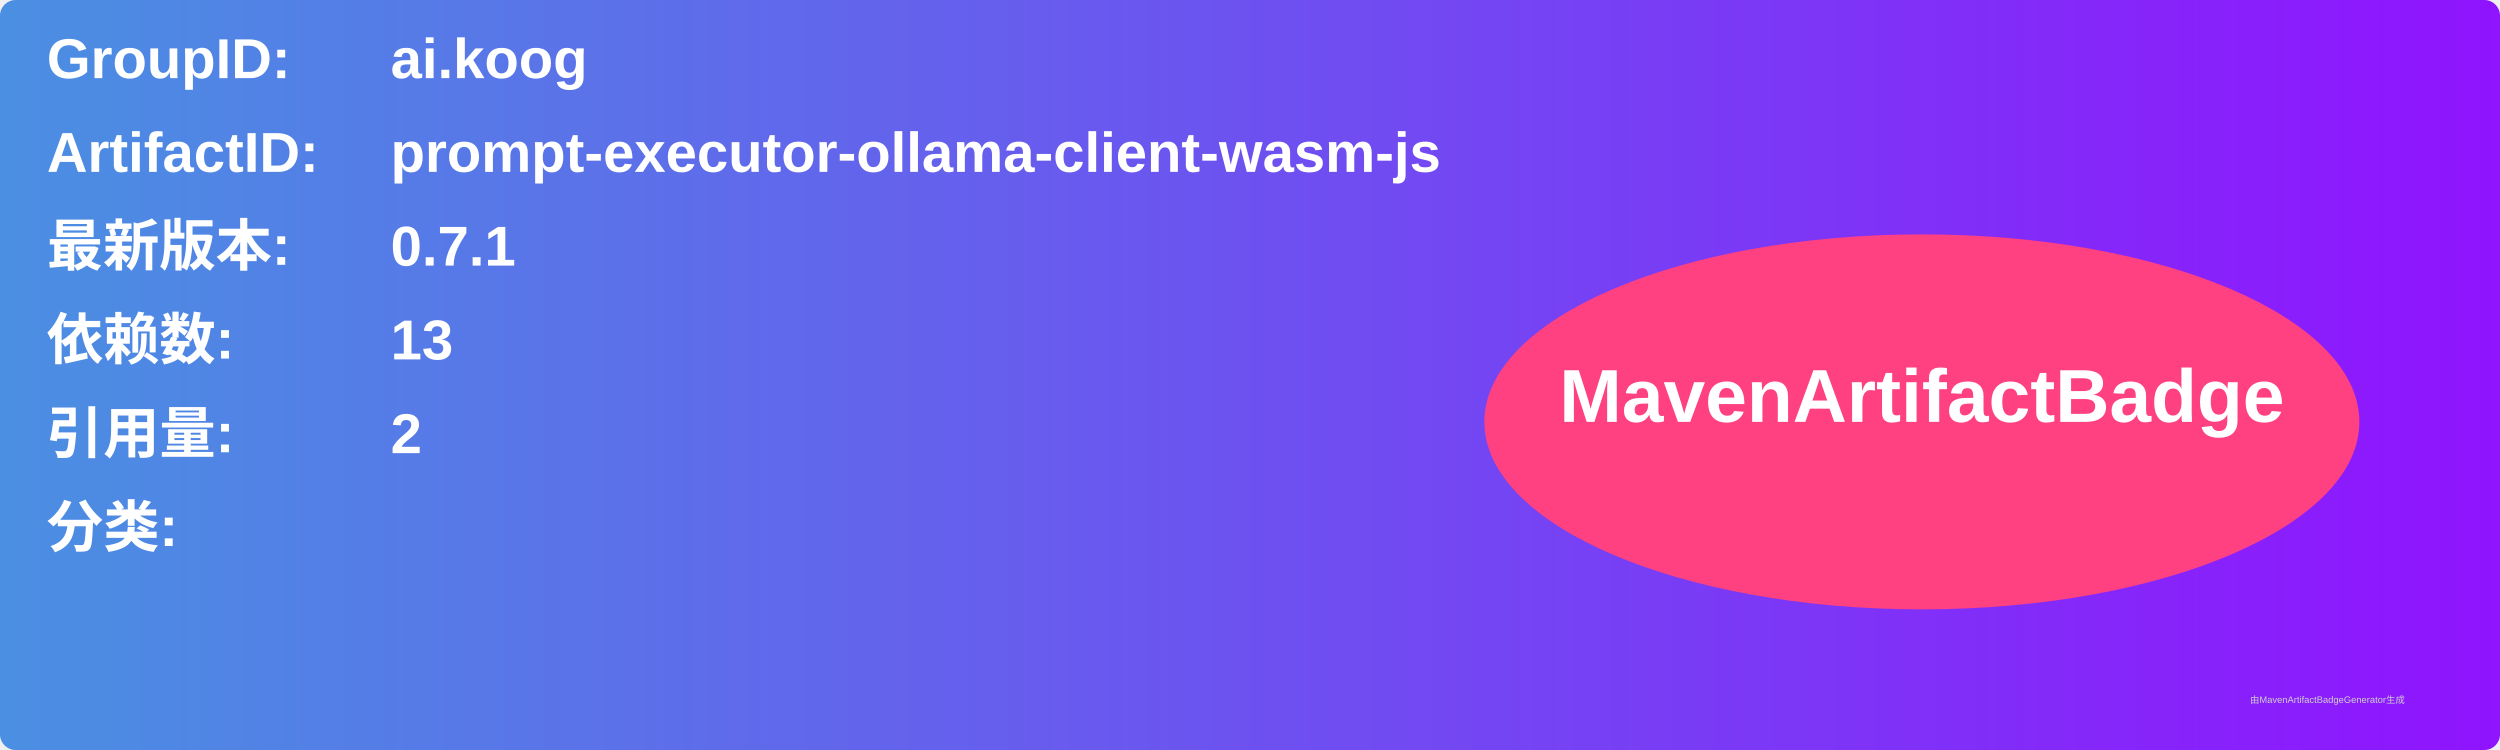
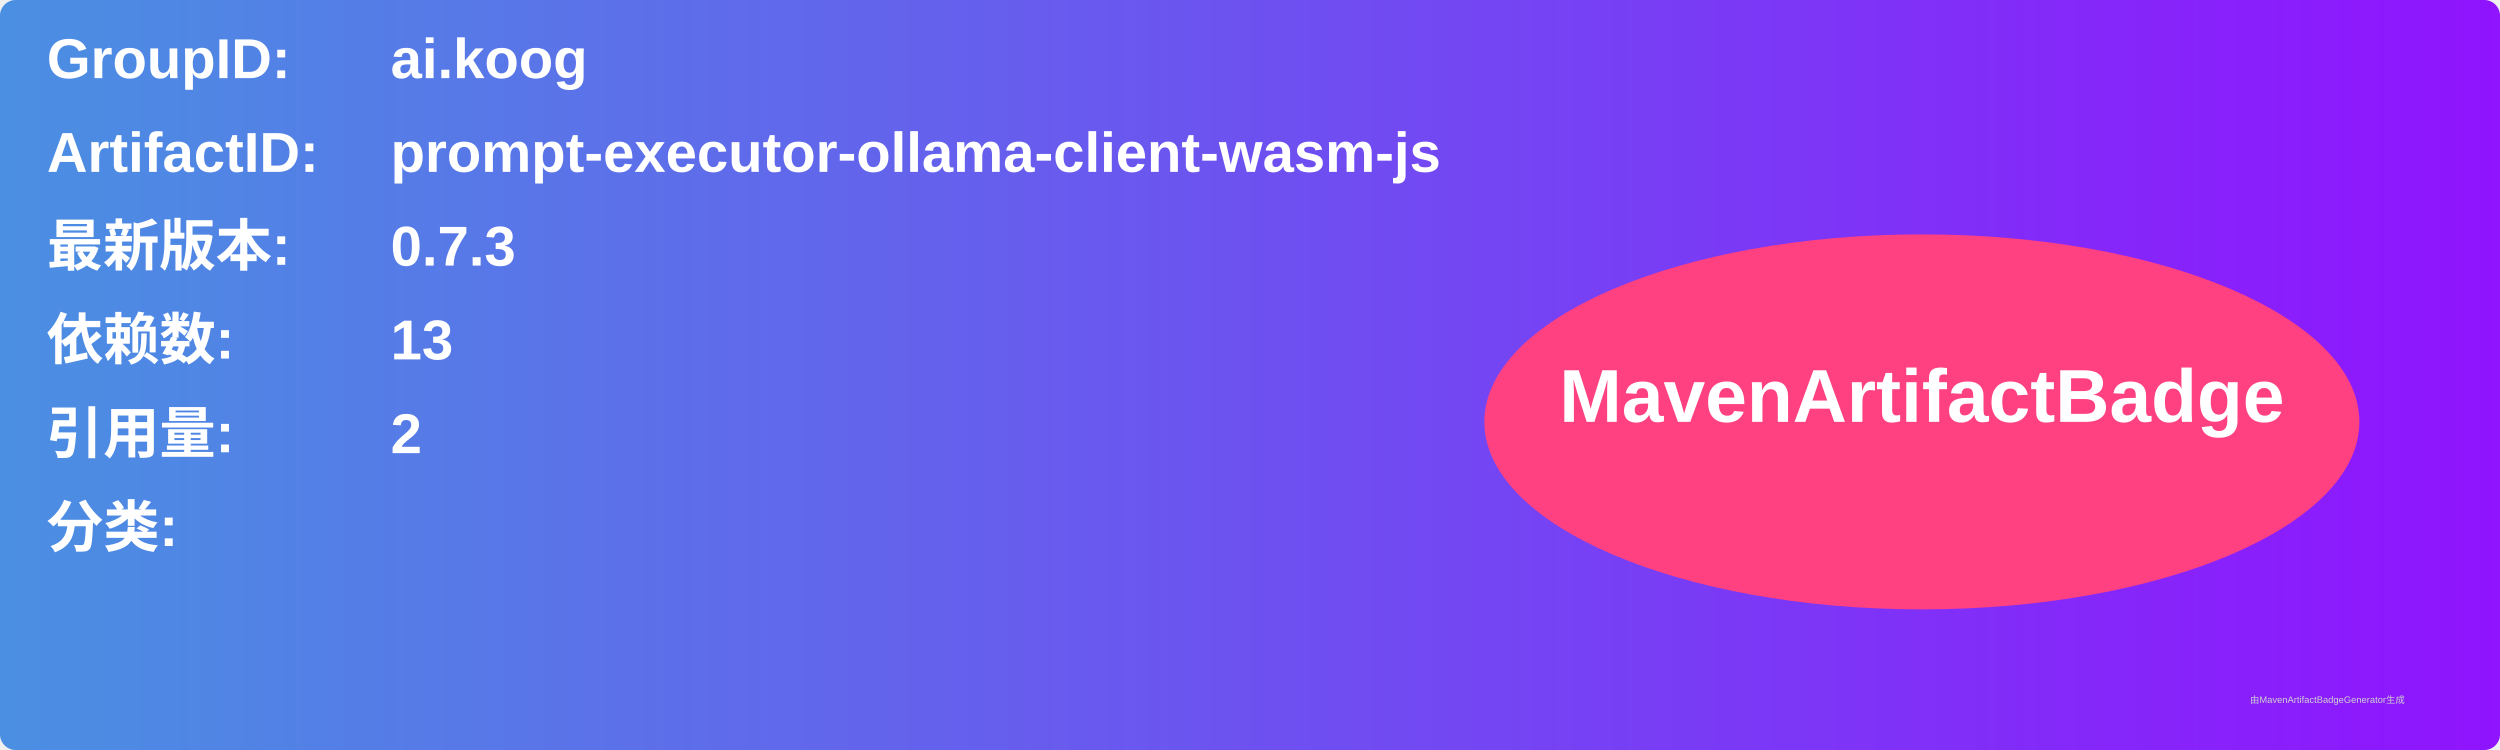
<svg xmlns="http://www.w3.org/2000/svg" width="800" height="240" viewBox="0 0 800 240">
  <linearGradient id="grad" x1="0%" y1="0%" x2="100%" y2="0%">
    <stop offset="0%" stop-color="#4a90e2" />
    <stop offset="100%" stop-color="#9013fe" />
  </linearGradient>
  <rect width="100%" height="100%" rx="5" ry="5" fill="url(#grad)" />
  <g transform="translate(15, 15)">
    <text x="0" y="10" font-family="Arial" font-size="18" fill="white" font-weight="bold" width="260">GroupID:</text>
    <text x="110" y="10" font-family="Arial" font-size="18" fill="white" font-weight="bold" width="460">ai.koog</text>
    <text x="0" y="40" font-family="Arial" font-size="18" fill="white" font-weight="bold" width="260">ArtifactID:</text>
    <text x="110" y="40" font-family="Arial" font-size="18" fill="white" font-weight="bold" width="460">prompt-executor-ollama-client-wasm-js</text>
    <text x="0" y="70" font-family="Arial" font-size="18" fill="white" font-weight="bold">最新版本:</text>
    <text x="110" y="70" font-family="Arial" font-size="18" fill="white" font-weight="bold">
-       <tspan font-weight="bold">0.7.1</tspan>
+       <tspan font-weight="bold">0.7.3</tspan>
    </text>
    <text x="0" y="100" font-family="Arial" font-size="18" fill="white" font-weight="bold">依赖数: </text>
    <text x="110" y="100" font-family="Arial" font-size="18" fill="white">
      <tspan font-weight="bold">13</tspan>
    </text>
    <text x="0" y="130" font-family="Arial" font-size="18" fill="white" font-weight="bold">引用量: </text>
    <text x="110" y="130" font-family="Arial" font-size="18" fill="white">
      <tspan font-weight="bold">2</tspan>
    </text>
    <text x="0" y="160" font-family="Arial" font-size="18" fill="white" font-weight="bold">分类:</text>
    <text x="10" y="190" font-family="Arial" font-size="10" fill="white">
      <tspan font-weight="bold" />
    </text>
    <ellipse cx="600" cy="120" rx="140" ry="60" fill="#ff4081" />
    <text x="600" y="120" text-anchor="middle" font-family="Arial" font-size="24" fill="white" font-weight="bold">MavenArtifactBadge</text>
  </g>
  <text x="720" y="225" font-family="Arial" font-size="3" fill="#d0d0d0">由MavenArtifactBadgeGenerator生成</text>
</svg>
